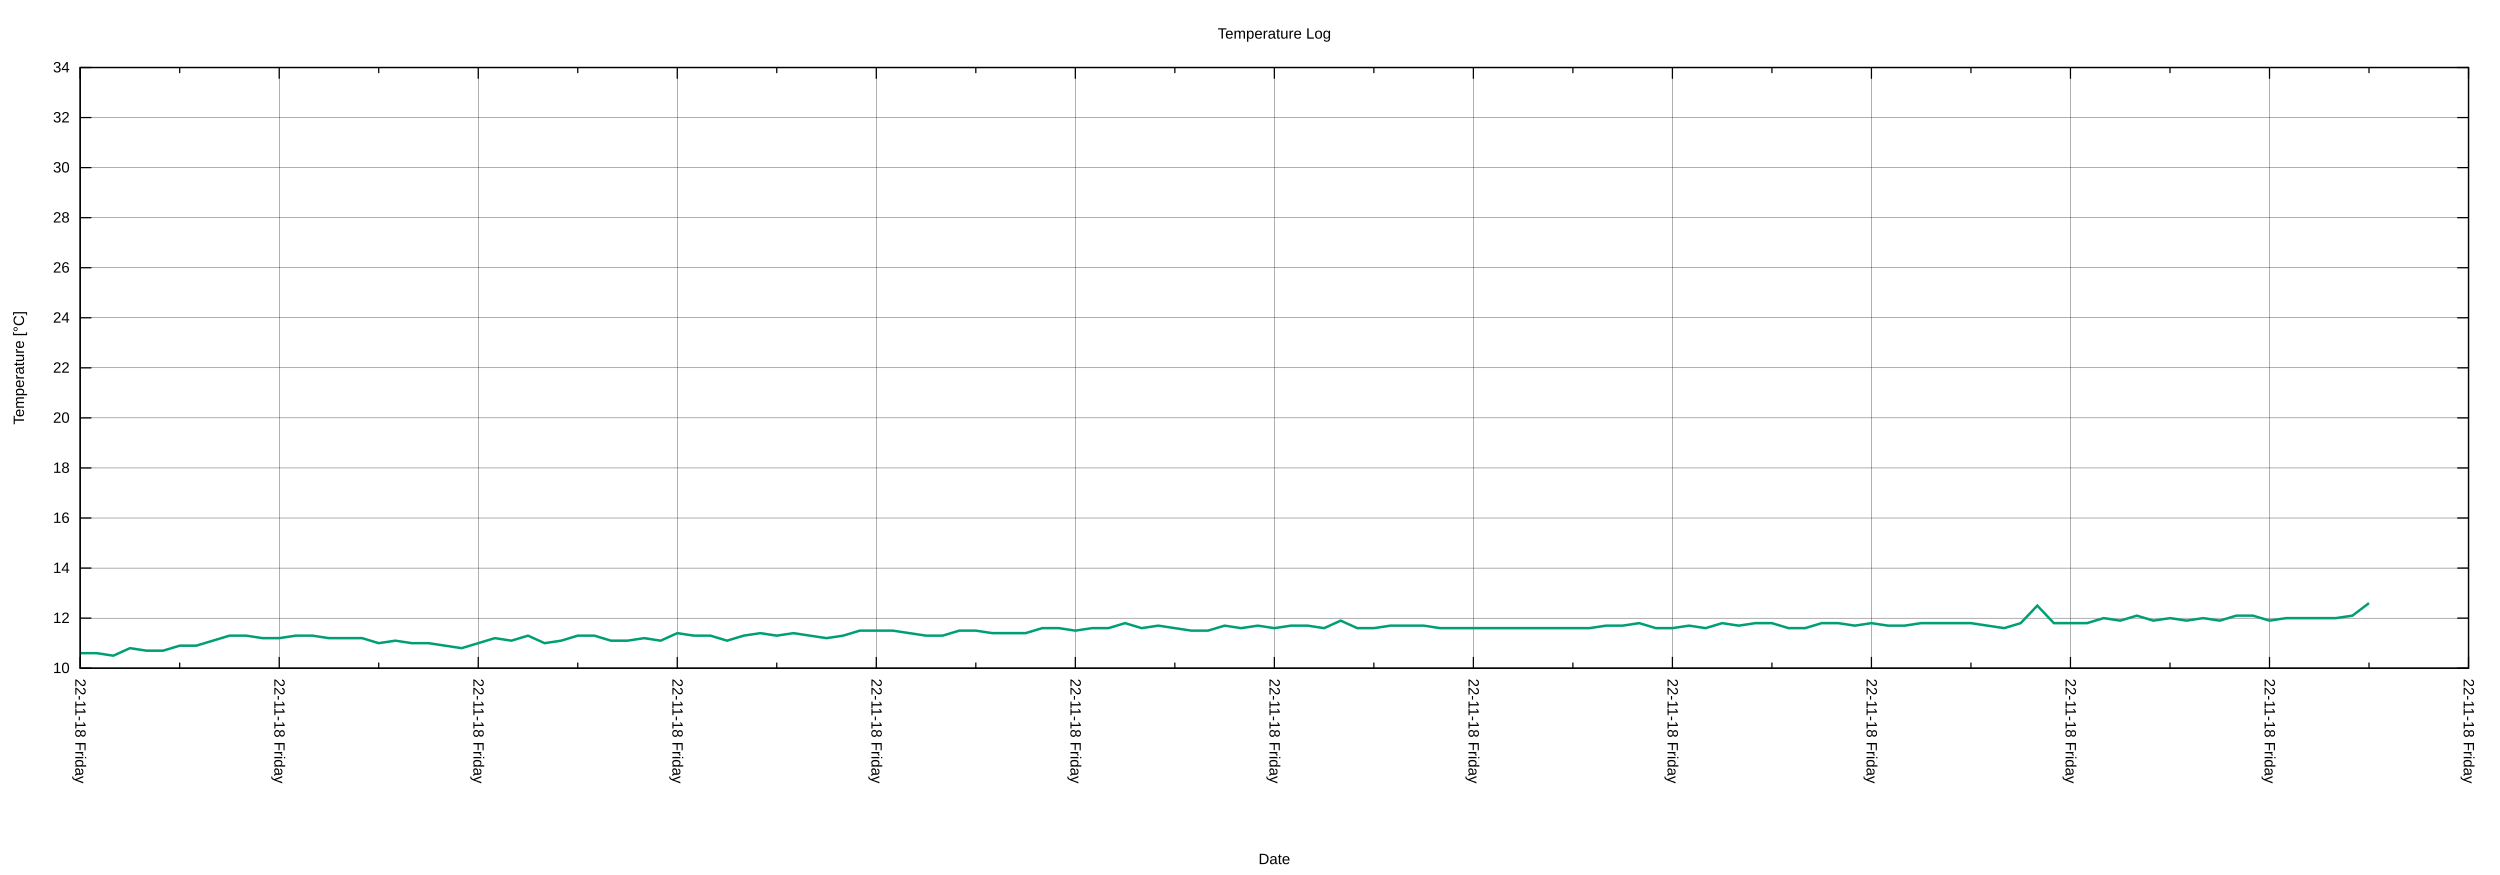
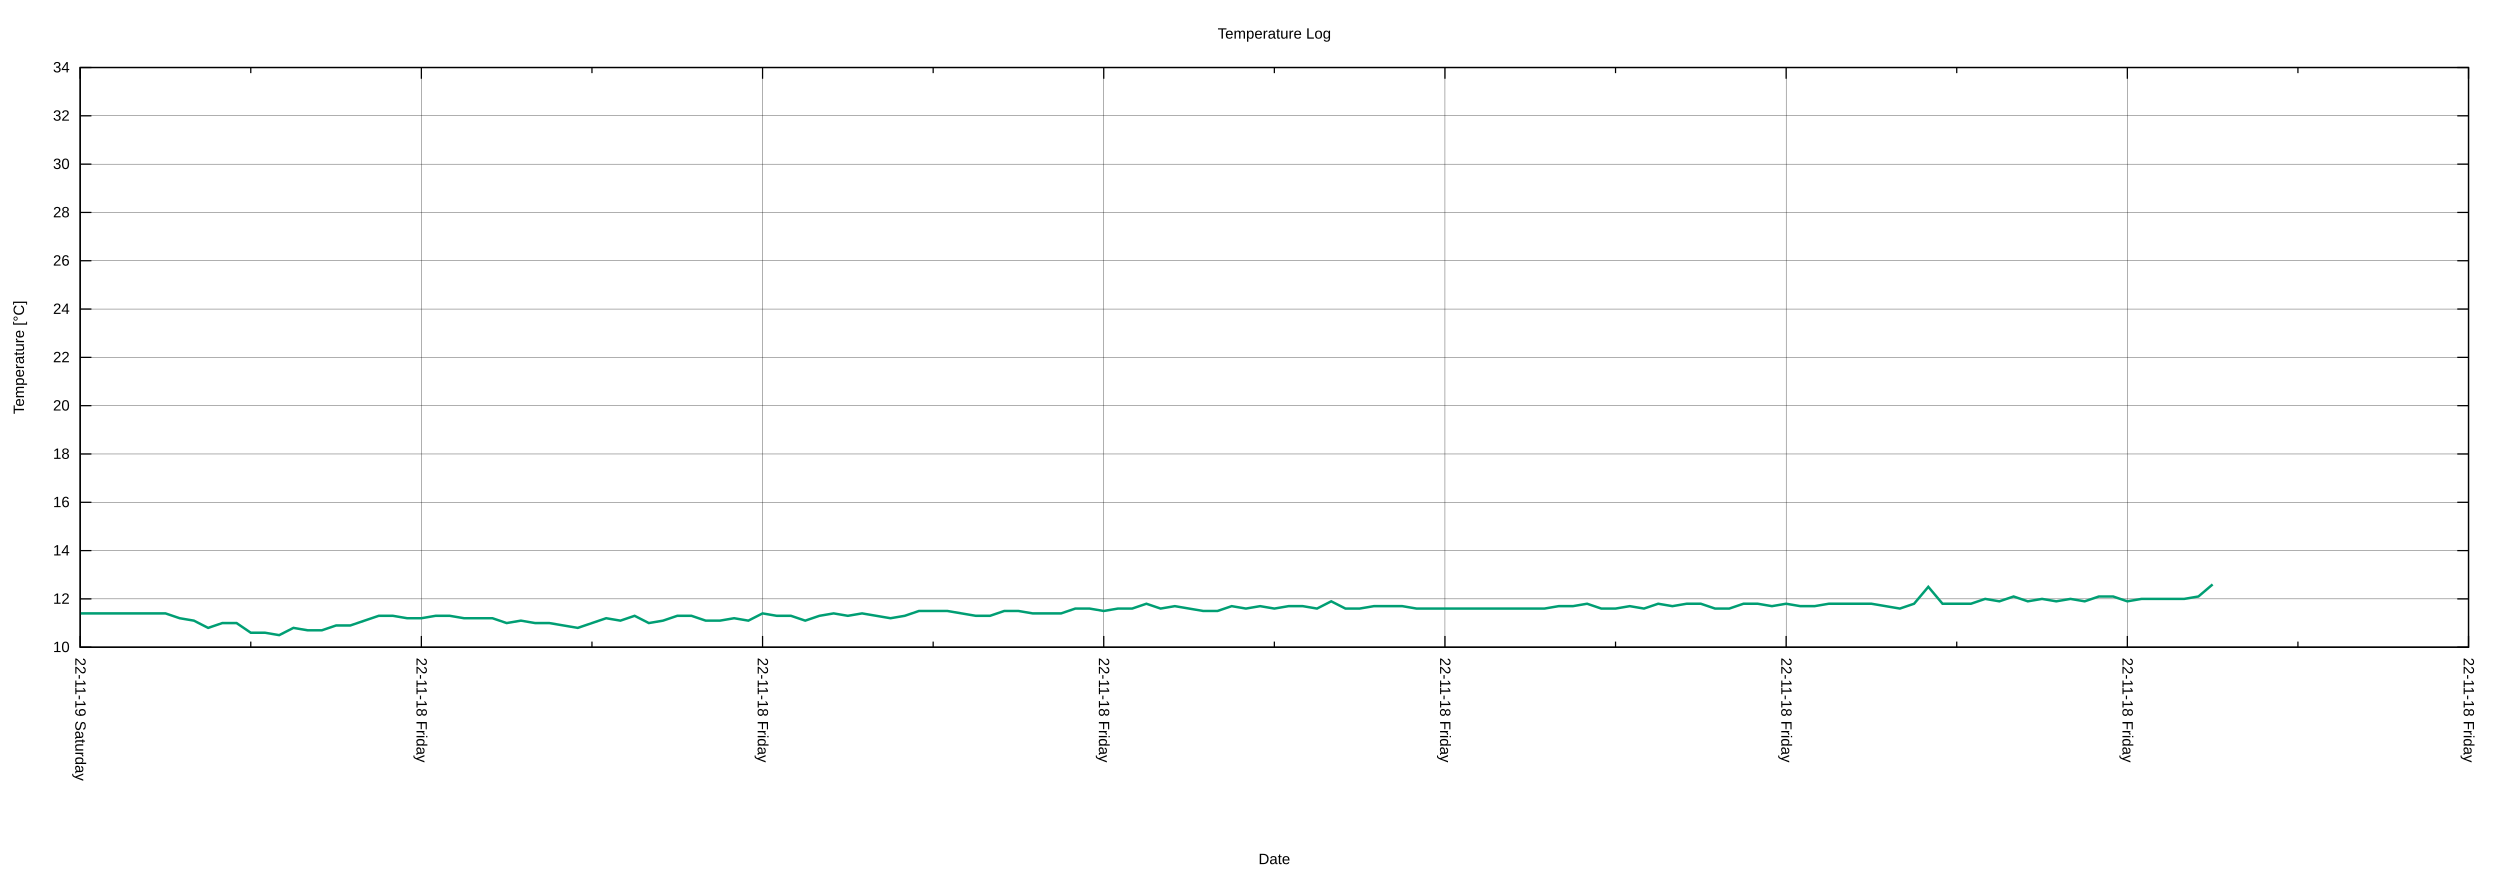
<svg xmlns="http://www.w3.org/2000/svg" xmlns:xlink="http://www.w3.org/1999/xlink" width="2000" height="700" viewBox="0 0 2000 700">
  <g id="gnuplot_canvas">
    <rect x="0" y="0" width="2000" height="700" fill="none" />
    <defs>
      <circle id="gpDot" r="0.5" stroke-width="0.5" stroke="currentColor" />
      <path id="gpPt0" stroke-width="0.222" stroke="currentColor" d="M-1,0 h2 M0,-1 v2" />
      <path id="gpPt1" stroke-width="0.222" stroke="currentColor" d="M-1,-1 L1,1 M1,-1 L-1,1" />
      <path id="gpPt2" stroke-width="0.222" stroke="currentColor" d="M-1,0 L1,0 M0,-1 L0,1 M-1,-1 L1,1 M-1,1 L1,-1" />
      <rect id="gpPt3" stroke-width="0.222" stroke="currentColor" x="-1" y="-1" width="2" height="2" />
      <rect id="gpPt4" stroke-width="0.222" stroke="currentColor" fill="currentColor" x="-1" y="-1" width="2" height="2" />
      <circle id="gpPt5" stroke-width="0.222" stroke="currentColor" cx="0" cy="0" r="1" />
      <use xlink:href="#gpPt5" id="gpPt6" fill="currentColor" stroke="none" />
      <path id="gpPt7" stroke-width="0.222" stroke="currentColor" d="M0,-1.33 L-1.33,0.67 L1.33,0.67 z" />
      <use xlink:href="#gpPt7" id="gpPt8" fill="currentColor" stroke="none" />
      <use xlink:href="#gpPt7" id="gpPt9" stroke="currentColor" transform="rotate(180)" />
      <use xlink:href="#gpPt9" id="gpPt10" fill="currentColor" stroke="none" />
      <use xlink:href="#gpPt3" id="gpPt11" stroke="currentColor" transform="rotate(45)" />
      <use xlink:href="#gpPt11" id="gpPt12" fill="currentColor" stroke="none" />
      <path id="gpPt13" stroke-width="0.222" stroke="currentColor" d="M0,1.330 L1.265,0.411 L0.782,-1.067 L-0.782,-1.076 L-1.265,0.411 z" />
      <use xlink:href="#gpPt13" id="gpPt14" fill="currentColor" stroke="none" />
      <filter id="textbox" filterUnits="objectBoundingBox" x="0" y="0" height="1" width="1">
        <feFlood flood-color="white" flood-opacity="1" result="bgnd" />
        <feComposite in="SourceGraphic" in2="bgnd" operator="atop" />
      </filter>
      <filter id="greybox" filterUnits="objectBoundingBox" x="0" y="0" height="1" width="1">
        <feFlood flood-color="lightgrey" flood-opacity="1" result="grey" />
        <feComposite in="SourceGraphic" in2="grey" operator="atop" />
      </filter>
    </defs>
    <g fill="none" color="white" stroke="currentColor" stroke-width="1.00" stroke-linecap="butt" stroke-linejoin="miter">
</g>
    <g fill="none" color="black" stroke="currentColor" stroke-width="1.00" stroke-linecap="butt" stroke-linejoin="miter">
</g>
    <g fill="none" color="black" stroke="black" stroke-width="0.25" stroke-linecap="butt" stroke-linejoin="miter">
</g>
    <g fill="none" color="black" stroke="currentColor" stroke-width="0.25" stroke-linecap="butt" stroke-linejoin="miter">
-       <path stroke="black" class="gridline" d="M64.14,534.55 L1974.82,534.55  " />
-     </g>
-     <g fill="none" color="black" stroke="black" stroke-width="1.00" stroke-linecap="butt" stroke-linejoin="miter">
- </g>
-     <g fill="none" color="black" stroke="currentColor" stroke-width="1.00" stroke-linecap="butt" stroke-linejoin="miter">
-       <path stroke="black" d="M64.14,534.55 L73.14,534.55 M1974.82,534.55 L1965.82,534.55  " />
-       <g transform="translate(55.75,538.45)" stroke="none" fill="black" font-family="Arial" font-size="12.00" text-anchor="end">
+       <path stroke="black" class="gridline" d="M64.14,517.77 L1974.82,517.77  " />
+     </g>
+     <g fill="none" color="black" stroke="black" stroke-width="1.00" stroke-linecap="butt" stroke-linejoin="miter">
+ </g>
+     <g fill="none" color="black" stroke="currentColor" stroke-width="1.00" stroke-linecap="butt" stroke-linejoin="miter">
+       <path stroke="black" d="M64.14,517.77 L73.14,517.77 M1974.82,517.77 L1965.82,517.77  " />
+       <g transform="translate(55.75,521.67)" stroke="none" fill="black" font-family="Arial" font-size="12.00" text-anchor="end">
        <text>
          <tspan font-family="Arial"> 10</tspan>
        </text>
      </g>
    </g>
    <g fill="none" color="black" stroke="currentColor" stroke-width="1.00" stroke-linecap="butt" stroke-linejoin="miter">
</g>
    <g fill="none" color="black" stroke="black" stroke-width="0.25" stroke-linecap="butt" stroke-linejoin="miter">
</g>
    <g fill="none" color="black" stroke="currentColor" stroke-width="0.25" stroke-linecap="butt" stroke-linejoin="miter">
-       <path stroke="black" class="gridline" d="M64.14,494.50 L1974.82,494.50  " />
-     </g>
-     <g fill="none" color="black" stroke="black" stroke-width="1.00" stroke-linecap="butt" stroke-linejoin="miter">
- </g>
-     <g fill="none" color="black" stroke="currentColor" stroke-width="1.00" stroke-linecap="butt" stroke-linejoin="miter">
-       <path stroke="black" d="M64.14,494.50 L73.14,494.50 M1974.82,494.50 L1965.82,494.50  " />
-       <g transform="translate(55.75,498.40)" stroke="none" fill="black" font-family="Arial" font-size="12.00" text-anchor="end">
+       <path stroke="black" class="gridline" d="M64.14,479.12 L1974.82,479.12  " />
+     </g>
+     <g fill="none" color="black" stroke="black" stroke-width="1.00" stroke-linecap="butt" stroke-linejoin="miter">
+ </g>
+     <g fill="none" color="black" stroke="currentColor" stroke-width="1.00" stroke-linecap="butt" stroke-linejoin="miter">
+       <path stroke="black" d="M64.14,479.12 L73.14,479.12 M1974.82,479.12 L1965.82,479.12  " />
+       <g transform="translate(55.75,483.02)" stroke="none" fill="black" font-family="Arial" font-size="12.00" text-anchor="end">
        <text>
          <tspan font-family="Arial"> 12</tspan>
        </text>
      </g>
    </g>
    <g fill="none" color="black" stroke="currentColor" stroke-width="1.00" stroke-linecap="butt" stroke-linejoin="miter">
</g>
    <g fill="none" color="black" stroke="black" stroke-width="0.25" stroke-linecap="butt" stroke-linejoin="miter">
</g>
    <g fill="none" color="black" stroke="currentColor" stroke-width="0.25" stroke-linecap="butt" stroke-linejoin="miter">
-       <path stroke="black" class="gridline" d="M64.14,454.46 L1974.82,454.46  " />
-     </g>
-     <g fill="none" color="black" stroke="black" stroke-width="1.00" stroke-linecap="butt" stroke-linejoin="miter">
- </g>
-     <g fill="none" color="black" stroke="currentColor" stroke-width="1.00" stroke-linecap="butt" stroke-linejoin="miter">
-       <path stroke="black" d="M64.14,454.46 L73.14,454.46 M1974.82,454.46 L1965.82,454.46  " />
-       <g transform="translate(55.75,458.36)" stroke="none" fill="black" font-family="Arial" font-size="12.00" text-anchor="end">
+       <path stroke="black" class="gridline" d="M64.14,440.48 L1974.82,440.48  " />
+     </g>
+     <g fill="none" color="black" stroke="black" stroke-width="1.00" stroke-linecap="butt" stroke-linejoin="miter">
+ </g>
+     <g fill="none" color="black" stroke="currentColor" stroke-width="1.00" stroke-linecap="butt" stroke-linejoin="miter">
+       <path stroke="black" d="M64.14,440.48 L73.14,440.48 M1974.82,440.48 L1965.82,440.48  " />
+       <g transform="translate(55.75,444.38)" stroke="none" fill="black" font-family="Arial" font-size="12.00" text-anchor="end">
        <text>
          <tspan font-family="Arial"> 14</tspan>
        </text>
      </g>
    </g>
    <g fill="none" color="black" stroke="currentColor" stroke-width="1.00" stroke-linecap="butt" stroke-linejoin="miter">
</g>
    <g fill="none" color="black" stroke="black" stroke-width="0.25" stroke-linecap="butt" stroke-linejoin="miter">
</g>
    <g fill="none" color="black" stroke="currentColor" stroke-width="0.25" stroke-linecap="butt" stroke-linejoin="miter">
-       <path stroke="black" class="gridline" d="M64.14,414.41 L1974.82,414.41  " />
-     </g>
-     <g fill="none" color="black" stroke="black" stroke-width="1.00" stroke-linecap="butt" stroke-linejoin="miter">
- </g>
-     <g fill="none" color="black" stroke="currentColor" stroke-width="1.00" stroke-linecap="butt" stroke-linejoin="miter">
-       <path stroke="black" d="M64.14,414.41 L73.14,414.41 M1974.82,414.41 L1965.82,414.41  " />
-       <g transform="translate(55.75,418.31)" stroke="none" fill="black" font-family="Arial" font-size="12.00" text-anchor="end">
+       <path stroke="black" class="gridline" d="M64.14,401.83 L1974.82,401.83  " />
+     </g>
+     <g fill="none" color="black" stroke="black" stroke-width="1.00" stroke-linecap="butt" stroke-linejoin="miter">
+ </g>
+     <g fill="none" color="black" stroke="currentColor" stroke-width="1.00" stroke-linecap="butt" stroke-linejoin="miter">
+       <path stroke="black" d="M64.14,401.83 L73.14,401.83 M1974.82,401.83 L1965.82,401.83  " />
+       <g transform="translate(55.75,405.73)" stroke="none" fill="black" font-family="Arial" font-size="12.00" text-anchor="end">
        <text>
          <tspan font-family="Arial"> 16</tspan>
        </text>
      </g>
    </g>
    <g fill="none" color="black" stroke="currentColor" stroke-width="1.00" stroke-linecap="butt" stroke-linejoin="miter">
</g>
    <g fill="none" color="black" stroke="black" stroke-width="0.25" stroke-linecap="butt" stroke-linejoin="miter">
</g>
    <g fill="none" color="black" stroke="currentColor" stroke-width="0.25" stroke-linecap="butt" stroke-linejoin="miter">
-       <path stroke="black" class="gridline" d="M64.14,374.37 L1974.82,374.37  " />
-     </g>
-     <g fill="none" color="black" stroke="black" stroke-width="1.00" stroke-linecap="butt" stroke-linejoin="miter">
- </g>
-     <g fill="none" color="black" stroke="currentColor" stroke-width="1.00" stroke-linecap="butt" stroke-linejoin="miter">
-       <path stroke="black" d="M64.14,374.37 L73.14,374.37 M1974.82,374.37 L1965.82,374.37  " />
-       <g transform="translate(55.75,378.27)" stroke="none" fill="black" font-family="Arial" font-size="12.00" text-anchor="end">
+       <path stroke="black" class="gridline" d="M64.14,363.18 L1974.82,363.18  " />
+     </g>
+     <g fill="none" color="black" stroke="black" stroke-width="1.00" stroke-linecap="butt" stroke-linejoin="miter">
+ </g>
+     <g fill="none" color="black" stroke="currentColor" stroke-width="1.00" stroke-linecap="butt" stroke-linejoin="miter">
+       <path stroke="black" d="M64.14,363.18 L73.14,363.18 M1974.82,363.18 L1965.82,363.18  " />
+       <g transform="translate(55.75,367.08)" stroke="none" fill="black" font-family="Arial" font-size="12.00" text-anchor="end">
        <text>
          <tspan font-family="Arial"> 18</tspan>
        </text>
      </g>
    </g>
    <g fill="none" color="black" stroke="currentColor" stroke-width="1.00" stroke-linecap="butt" stroke-linejoin="miter">
</g>
    <g fill="none" color="black" stroke="black" stroke-width="0.25" stroke-linecap="butt" stroke-linejoin="miter">
</g>
    <g fill="none" color="black" stroke="currentColor" stroke-width="0.25" stroke-linecap="butt" stroke-linejoin="miter">
-       <path stroke="black" class="gridline" d="M64.14,334.32 L1974.82,334.32  " />
-     </g>
-     <g fill="none" color="black" stroke="black" stroke-width="1.00" stroke-linecap="butt" stroke-linejoin="miter">
- </g>
-     <g fill="none" color="black" stroke="currentColor" stroke-width="1.00" stroke-linecap="butt" stroke-linejoin="miter">
-       <path stroke="black" d="M64.14,334.32 L73.14,334.32 M1974.82,334.32 L1965.82,334.32  " />
-       <g transform="translate(55.75,338.22)" stroke="none" fill="black" font-family="Arial" font-size="12.00" text-anchor="end">
+       <path stroke="black" class="gridline" d="M64.14,324.54 L1974.82,324.54  " />
+     </g>
+     <g fill="none" color="black" stroke="black" stroke-width="1.00" stroke-linecap="butt" stroke-linejoin="miter">
+ </g>
+     <g fill="none" color="black" stroke="currentColor" stroke-width="1.00" stroke-linecap="butt" stroke-linejoin="miter">
+       <path stroke="black" d="M64.14,324.54 L73.14,324.54 M1974.82,324.54 L1965.82,324.54  " />
+       <g transform="translate(55.75,328.44)" stroke="none" fill="black" font-family="Arial" font-size="12.00" text-anchor="end">
        <text>
          <tspan font-family="Arial"> 20</tspan>
        </text>
      </g>
    </g>
    <g fill="none" color="black" stroke="currentColor" stroke-width="1.00" stroke-linecap="butt" stroke-linejoin="miter">
</g>
    <g fill="none" color="black" stroke="black" stroke-width="0.25" stroke-linecap="butt" stroke-linejoin="miter">
</g>
    <g fill="none" color="black" stroke="currentColor" stroke-width="0.25" stroke-linecap="butt" stroke-linejoin="miter">
-       <path stroke="black" class="gridline" d="M64.14,294.28 L1974.82,294.28  " />
-     </g>
-     <g fill="none" color="black" stroke="black" stroke-width="1.00" stroke-linecap="butt" stroke-linejoin="miter">
- </g>
-     <g fill="none" color="black" stroke="currentColor" stroke-width="1.00" stroke-linecap="butt" stroke-linejoin="miter">
-       <path stroke="black" d="M64.14,294.28 L73.14,294.28 M1974.82,294.28 L1965.82,294.28  " />
-       <g transform="translate(55.75,298.18)" stroke="none" fill="black" font-family="Arial" font-size="12.00" text-anchor="end">
+       <path stroke="black" class="gridline" d="M64.14,285.89 L1974.82,285.89  " />
+     </g>
+     <g fill="none" color="black" stroke="black" stroke-width="1.00" stroke-linecap="butt" stroke-linejoin="miter">
+ </g>
+     <g fill="none" color="black" stroke="currentColor" stroke-width="1.00" stroke-linecap="butt" stroke-linejoin="miter">
+       <path stroke="black" d="M64.14,285.89 L73.14,285.89 M1974.82,285.89 L1965.82,285.89  " />
+       <g transform="translate(55.75,289.79)" stroke="none" fill="black" font-family="Arial" font-size="12.00" text-anchor="end">
        <text>
          <tspan font-family="Arial"> 22</tspan>
        </text>
      </g>
    </g>
    <g fill="none" color="black" stroke="currentColor" stroke-width="1.00" stroke-linecap="butt" stroke-linejoin="miter">
</g>
    <g fill="none" color="black" stroke="black" stroke-width="0.25" stroke-linecap="butt" stroke-linejoin="miter">
</g>
    <g fill="none" color="black" stroke="currentColor" stroke-width="0.25" stroke-linecap="butt" stroke-linejoin="miter">
-       <path stroke="black" class="gridline" d="M64.14,254.23 L1974.82,254.23  " />
-     </g>
-     <g fill="none" color="black" stroke="black" stroke-width="1.00" stroke-linecap="butt" stroke-linejoin="miter">
- </g>
-     <g fill="none" color="black" stroke="currentColor" stroke-width="1.00" stroke-linecap="butt" stroke-linejoin="miter">
-       <path stroke="black" d="M64.14,254.23 L73.14,254.23 M1974.82,254.23 L1965.82,254.23  " />
-       <g transform="translate(55.75,258.13)" stroke="none" fill="black" font-family="Arial" font-size="12.00" text-anchor="end">
+       <path stroke="black" class="gridline" d="M64.14,247.24 L1974.82,247.24  " />
+     </g>
+     <g fill="none" color="black" stroke="black" stroke-width="1.00" stroke-linecap="butt" stroke-linejoin="miter">
+ </g>
+     <g fill="none" color="black" stroke="currentColor" stroke-width="1.00" stroke-linecap="butt" stroke-linejoin="miter">
+       <path stroke="black" d="M64.14,247.24 L73.14,247.24 M1974.82,247.24 L1965.82,247.24  " />
+       <g transform="translate(55.75,251.14)" stroke="none" fill="black" font-family="Arial" font-size="12.00" text-anchor="end">
        <text>
          <tspan font-family="Arial"> 24</tspan>
        </text>
      </g>
    </g>
    <g fill="none" color="black" stroke="currentColor" stroke-width="1.00" stroke-linecap="butt" stroke-linejoin="miter">
</g>
    <g fill="none" color="black" stroke="black" stroke-width="0.25" stroke-linecap="butt" stroke-linejoin="miter">
</g>
    <g fill="none" color="black" stroke="currentColor" stroke-width="0.25" stroke-linecap="butt" stroke-linejoin="miter">
-       <path stroke="black" class="gridline" d="M64.14,214.19 L1974.82,214.19  " />
-     </g>
-     <g fill="none" color="black" stroke="black" stroke-width="1.00" stroke-linecap="butt" stroke-linejoin="miter">
- </g>
-     <g fill="none" color="black" stroke="currentColor" stroke-width="1.00" stroke-linecap="butt" stroke-linejoin="miter">
-       <path stroke="black" d="M64.14,214.19 L73.14,214.19 M1974.82,214.19 L1965.82,214.19  " />
-       <g transform="translate(55.75,218.09)" stroke="none" fill="black" font-family="Arial" font-size="12.00" text-anchor="end">
+       <path stroke="black" class="gridline" d="M64.14,208.60 L1974.82,208.60  " />
+     </g>
+     <g fill="none" color="black" stroke="black" stroke-width="1.00" stroke-linecap="butt" stroke-linejoin="miter">
+ </g>
+     <g fill="none" color="black" stroke="currentColor" stroke-width="1.00" stroke-linecap="butt" stroke-linejoin="miter">
+       <path stroke="black" d="M64.14,208.60 L73.14,208.60 M1974.82,208.60 L1965.82,208.60  " />
+       <g transform="translate(55.75,212.50)" stroke="none" fill="black" font-family="Arial" font-size="12.00" text-anchor="end">
        <text>
          <tspan font-family="Arial"> 26</tspan>
        </text>
      </g>
    </g>
    <g fill="none" color="black" stroke="currentColor" stroke-width="1.00" stroke-linecap="butt" stroke-linejoin="miter">
</g>
    <g fill="none" color="black" stroke="black" stroke-width="0.25" stroke-linecap="butt" stroke-linejoin="miter">
</g>
    <g fill="none" color="black" stroke="currentColor" stroke-width="0.25" stroke-linecap="butt" stroke-linejoin="miter">
-       <path stroke="black" class="gridline" d="M64.14,174.14 L1974.82,174.14  " />
-     </g>
-     <g fill="none" color="black" stroke="black" stroke-width="1.00" stroke-linecap="butt" stroke-linejoin="miter">
- </g>
-     <g fill="none" color="black" stroke="currentColor" stroke-width="1.00" stroke-linecap="butt" stroke-linejoin="miter">
-       <path stroke="black" d="M64.14,174.14 L73.14,174.14 M1974.82,174.14 L1965.82,174.14  " />
-       <g transform="translate(55.75,178.04)" stroke="none" fill="black" font-family="Arial" font-size="12.00" text-anchor="end">
+       <path stroke="black" class="gridline" d="M64.14,169.95 L1974.82,169.95  " />
+     </g>
+     <g fill="none" color="black" stroke="black" stroke-width="1.00" stroke-linecap="butt" stroke-linejoin="miter">
+ </g>
+     <g fill="none" color="black" stroke="currentColor" stroke-width="1.00" stroke-linecap="butt" stroke-linejoin="miter">
+       <path stroke="black" d="M64.14,169.95 L73.14,169.95 M1974.82,169.95 L1965.82,169.95  " />
+       <g transform="translate(55.75,173.85)" stroke="none" fill="black" font-family="Arial" font-size="12.00" text-anchor="end">
        <text>
          <tspan font-family="Arial"> 28</tspan>
        </text>
      </g>
    </g>
    <g fill="none" color="black" stroke="currentColor" stroke-width="1.00" stroke-linecap="butt" stroke-linejoin="miter">
</g>
    <g fill="none" color="black" stroke="black" stroke-width="0.25" stroke-linecap="butt" stroke-linejoin="miter">
</g>
    <g fill="none" color="black" stroke="currentColor" stroke-width="0.25" stroke-linecap="butt" stroke-linejoin="miter">
-       <path stroke="black" class="gridline" d="M64.14,134.10 L1974.82,134.10  " />
-     </g>
-     <g fill="none" color="black" stroke="black" stroke-width="1.00" stroke-linecap="butt" stroke-linejoin="miter">
- </g>
-     <g fill="none" color="black" stroke="currentColor" stroke-width="1.00" stroke-linecap="butt" stroke-linejoin="miter">
-       <path stroke="black" d="M64.14,134.10 L73.14,134.10 M1974.82,134.10 L1965.82,134.10  " />
-       <g transform="translate(55.75,138.00)" stroke="none" fill="black" font-family="Arial" font-size="12.00" text-anchor="end">
+       <path stroke="black" class="gridline" d="M64.14,131.30 L1974.82,131.30  " />
+     </g>
+     <g fill="none" color="black" stroke="black" stroke-width="1.00" stroke-linecap="butt" stroke-linejoin="miter">
+ </g>
+     <g fill="none" color="black" stroke="currentColor" stroke-width="1.00" stroke-linecap="butt" stroke-linejoin="miter">
+       <path stroke="black" d="M64.14,131.30 L73.14,131.30 M1974.82,131.30 L1965.82,131.30  " />
+       <g transform="translate(55.75,135.20)" stroke="none" fill="black" font-family="Arial" font-size="12.00" text-anchor="end">
        <text>
          <tspan font-family="Arial"> 30</tspan>
        </text>
      </g>
    </g>
    <g fill="none" color="black" stroke="currentColor" stroke-width="1.00" stroke-linecap="butt" stroke-linejoin="miter">
</g>
    <g fill="none" color="black" stroke="black" stroke-width="0.25" stroke-linecap="butt" stroke-linejoin="miter">
</g>
    <g fill="none" color="black" stroke="currentColor" stroke-width="0.25" stroke-linecap="butt" stroke-linejoin="miter">
-       <path stroke="black" class="gridline" d="M64.14,94.05 L1974.82,94.05  " />
-     </g>
-     <g fill="none" color="black" stroke="black" stroke-width="1.00" stroke-linecap="butt" stroke-linejoin="miter">
- </g>
-     <g fill="none" color="black" stroke="currentColor" stroke-width="1.00" stroke-linecap="butt" stroke-linejoin="miter">
-       <path stroke="black" d="M64.14,94.05 L73.14,94.05 M1974.82,94.05 L1965.82,94.05  " />
-       <g transform="translate(55.75,97.95)" stroke="none" fill="black" font-family="Arial" font-size="12.00" text-anchor="end">
+       <path stroke="black" class="gridline" d="M64.14,92.66 L1974.82,92.66  " />
+     </g>
+     <g fill="none" color="black" stroke="black" stroke-width="1.00" stroke-linecap="butt" stroke-linejoin="miter">
+ </g>
+     <g fill="none" color="black" stroke="currentColor" stroke-width="1.00" stroke-linecap="butt" stroke-linejoin="miter">
+       <path stroke="black" d="M64.14,92.66 L73.14,92.66 M1974.82,92.66 L1965.82,92.66  " />
+       <g transform="translate(55.75,96.56)" stroke="none" fill="black" font-family="Arial" font-size="12.00" text-anchor="end">
        <text>
          <tspan font-family="Arial"> 32</tspan>
        </text>
      </g>
    </g>
    <g fill="none" color="black" stroke="currentColor" stroke-width="1.00" stroke-linecap="butt" stroke-linejoin="miter">
</g>
    <g fill="none" color="black" stroke="black" stroke-width="0.25" stroke-linecap="butt" stroke-linejoin="miter">
</g>
    <g fill="none" color="black" stroke="currentColor" stroke-width="0.25" stroke-linecap="butt" stroke-linejoin="miter">
      <path stroke="black" class="gridline" d="M64.14,54.01 L1974.82,54.01  " />
    </g>
    <g fill="none" color="black" stroke="black" stroke-width="1.00" stroke-linecap="butt" stroke-linejoin="miter">
</g>
    <g fill="none" color="black" stroke="currentColor" stroke-width="1.00" stroke-linecap="butt" stroke-linejoin="miter">
      <path stroke="black" d="M64.14,54.01 L73.14,54.01 M1974.82,54.01 L1965.82,54.01  " />
      <g transform="translate(55.75,57.91)" stroke="none" fill="black" font-family="Arial" font-size="12.00" text-anchor="end">
        <text>
          <tspan font-family="Arial"> 34</tspan>
        </text>
      </g>
    </g>
    <g fill="none" color="black" stroke="currentColor" stroke-width="1.00" stroke-linecap="butt" stroke-linejoin="miter">
</g>
    <g fill="none" color="black" stroke="black" stroke-width="0.25" stroke-linecap="butt" stroke-linejoin="miter">
</g>
    <g fill="none" color="black" stroke="currentColor" stroke-width="0.25" stroke-linecap="butt" stroke-linejoin="miter">
-       <path stroke="black" class="gridline" d="M1974.82,534.55 L1974.82,54.01  " />
-     </g>
-     <g fill="none" color="black" stroke="black" stroke-width="1.00" stroke-linecap="butt" stroke-linejoin="miter">
- </g>
-     <g fill="none" color="black" stroke="currentColor" stroke-width="1.00" stroke-linecap="butt" stroke-linejoin="miter">
-       <path stroke="black" d="M1974.82,534.55 L1974.82,525.55 M1974.82,54.01 L1974.82,63.01  " />
-       <g transform="translate(1970.92,542.94) rotate(90)" stroke="none" fill="black" font-family="Arial" font-size="12.00" text-anchor="start">
-         <text>
-           <tspan font-family="Arial">22-11-18 Friday</tspan>
-         </text>
-       </g>
-     </g>
-     <g fill="none" color="black" stroke="currentColor" stroke-width="1.00" stroke-linecap="butt" stroke-linejoin="miter">
-       <path stroke="black" d="M1895.21,534.55 L1895.21,530.05 M1895.21,54.01 L1895.21,58.51  " />
-     </g>
-     <g fill="none" color="black" stroke="black" stroke-width="0.25" stroke-linecap="butt" stroke-linejoin="miter">
- </g>
-     <g fill="none" color="black" stroke="currentColor" stroke-width="0.25" stroke-linecap="butt" stroke-linejoin="miter">
-       <path stroke="black" class="gridline" d="M1815.60,534.55 L1815.60,54.01  " />
-     </g>
-     <g fill="none" color="black" stroke="black" stroke-width="1.00" stroke-linecap="butt" stroke-linejoin="miter">
- </g>
-     <g fill="none" color="black" stroke="currentColor" stroke-width="1.00" stroke-linecap="butt" stroke-linejoin="miter">
-       <path stroke="black" d="M1815.60,534.55 L1815.60,525.55 M1815.60,54.01 L1815.60,63.01  " />
-       <g transform="translate(1811.70,542.94) rotate(90)" stroke="none" fill="black" font-family="Arial" font-size="12.00" text-anchor="start">
-         <text>
-           <tspan font-family="Arial">22-11-18 Friday</tspan>
-         </text>
-       </g>
-     </g>
-     <g fill="none" color="black" stroke="currentColor" stroke-width="1.00" stroke-linecap="butt" stroke-linejoin="miter">
-       <path stroke="black" d="M1735.99,534.55 L1735.99,530.05 M1735.99,54.01 L1735.99,58.51  " />
-     </g>
-     <g fill="none" color="black" stroke="black" stroke-width="0.25" stroke-linecap="butt" stroke-linejoin="miter">
- </g>
-     <g fill="none" color="black" stroke="currentColor" stroke-width="0.25" stroke-linecap="butt" stroke-linejoin="miter">
-       <path stroke="black" class="gridline" d="M1656.37,534.55 L1656.37,54.01  " />
-     </g>
-     <g fill="none" color="black" stroke="black" stroke-width="1.00" stroke-linecap="butt" stroke-linejoin="miter">
- </g>
-     <g fill="none" color="black" stroke="currentColor" stroke-width="1.00" stroke-linecap="butt" stroke-linejoin="miter">
-       <path stroke="black" d="M1656.37,534.55 L1656.37,525.55 M1656.37,54.01 L1656.37,63.01  " />
-       <g transform="translate(1652.47,542.94) rotate(90)" stroke="none" fill="black" font-family="Arial" font-size="12.00" text-anchor="start">
-         <text>
-           <tspan font-family="Arial">22-11-18 Friday</tspan>
-         </text>
-       </g>
-     </g>
-     <g fill="none" color="black" stroke="currentColor" stroke-width="1.00" stroke-linecap="butt" stroke-linejoin="miter">
-       <path stroke="black" d="M1576.76,534.55 L1576.76,530.05 M1576.76,54.01 L1576.76,58.51  " />
-     </g>
-     <g fill="none" color="black" stroke="black" stroke-width="0.25" stroke-linecap="butt" stroke-linejoin="miter">
- </g>
-     <g fill="none" color="black" stroke="currentColor" stroke-width="0.25" stroke-linecap="butt" stroke-linejoin="miter">
-       <path stroke="black" class="gridline" d="M1497.15,534.55 L1497.15,54.01  " />
-     </g>
-     <g fill="none" color="black" stroke="black" stroke-width="1.00" stroke-linecap="butt" stroke-linejoin="miter">
- </g>
-     <g fill="none" color="black" stroke="currentColor" stroke-width="1.00" stroke-linecap="butt" stroke-linejoin="miter">
-       <path stroke="black" d="M1497.15,534.55 L1497.15,525.55 M1497.15,54.01 L1497.15,63.01  " />
-       <g transform="translate(1493.25,542.94) rotate(90)" stroke="none" fill="black" font-family="Arial" font-size="12.00" text-anchor="start">
-         <text>
-           <tspan font-family="Arial">22-11-18 Friday</tspan>
-         </text>
-       </g>
-     </g>
-     <g fill="none" color="black" stroke="currentColor" stroke-width="1.00" stroke-linecap="butt" stroke-linejoin="miter">
-       <path stroke="black" d="M1417.54,534.55 L1417.54,530.05 M1417.54,54.01 L1417.54,58.51  " />
-     </g>
-     <g fill="none" color="black" stroke="black" stroke-width="0.25" stroke-linecap="butt" stroke-linejoin="miter">
- </g>
-     <g fill="none" color="black" stroke="currentColor" stroke-width="0.25" stroke-linecap="butt" stroke-linejoin="miter">
-       <path stroke="black" class="gridline" d="M1337.93,534.55 L1337.93,54.01  " />
-     </g>
-     <g fill="none" color="black" stroke="black" stroke-width="1.00" stroke-linecap="butt" stroke-linejoin="miter">
- </g>
-     <g fill="none" color="black" stroke="currentColor" stroke-width="1.00" stroke-linecap="butt" stroke-linejoin="miter">
-       <path stroke="black" d="M1337.93,534.55 L1337.93,525.55 M1337.93,54.01 L1337.93,63.01  " />
-       <g transform="translate(1334.03,542.94) rotate(90)" stroke="none" fill="black" font-family="Arial" font-size="12.00" text-anchor="start">
-         <text>
-           <tspan font-family="Arial">22-11-18 Friday</tspan>
-         </text>
-       </g>
-     </g>
-     <g fill="none" color="black" stroke="currentColor" stroke-width="1.00" stroke-linecap="butt" stroke-linejoin="miter">
-       <path stroke="black" d="M1258.32,534.55 L1258.32,530.05 M1258.32,54.01 L1258.32,58.51  " />
-     </g>
-     <g fill="none" color="black" stroke="black" stroke-width="0.25" stroke-linecap="butt" stroke-linejoin="miter">
- </g>
-     <g fill="none" color="black" stroke="currentColor" stroke-width="0.25" stroke-linecap="butt" stroke-linejoin="miter">
-       <path stroke="black" class="gridline" d="M1178.70,534.55 L1178.70,54.01  " />
-     </g>
-     <g fill="none" color="black" stroke="black" stroke-width="1.00" stroke-linecap="butt" stroke-linejoin="miter">
- </g>
-     <g fill="none" color="black" stroke="currentColor" stroke-width="1.00" stroke-linecap="butt" stroke-linejoin="miter">
-       <path stroke="black" d="M1178.70,534.55 L1178.70,525.55 M1178.70,54.01 L1178.70,63.01  " />
-       <g transform="translate(1174.80,542.94) rotate(90)" stroke="none" fill="black" font-family="Arial" font-size="12.00" text-anchor="start">
-         <text>
-           <tspan font-family="Arial">22-11-18 Friday</tspan>
-         </text>
-       </g>
-     </g>
-     <g fill="none" color="black" stroke="currentColor" stroke-width="1.00" stroke-linecap="butt" stroke-linejoin="miter">
-       <path stroke="black" d="M1099.09,534.55 L1099.09,530.05 M1099.09,54.01 L1099.09,58.51  " />
-     </g>
-     <g fill="none" color="black" stroke="black" stroke-width="0.25" stroke-linecap="butt" stroke-linejoin="miter">
- </g>
-     <g fill="none" color="black" stroke="currentColor" stroke-width="0.25" stroke-linecap="butt" stroke-linejoin="miter">
-       <path stroke="black" class="gridline" d="M1019.48,534.55 L1019.48,54.01  " />
-     </g>
-     <g fill="none" color="black" stroke="black" stroke-width="1.00" stroke-linecap="butt" stroke-linejoin="miter">
- </g>
-     <g fill="none" color="black" stroke="currentColor" stroke-width="1.00" stroke-linecap="butt" stroke-linejoin="miter">
-       <path stroke="black" d="M1019.48,534.55 L1019.48,525.55 M1019.48,54.01 L1019.48,63.01  " />
-       <g transform="translate(1015.58,542.94) rotate(90)" stroke="none" fill="black" font-family="Arial" font-size="12.00" text-anchor="start">
-         <text>
-           <tspan font-family="Arial">22-11-18 Friday</tspan>
-         </text>
-       </g>
-     </g>
-     <g fill="none" color="black" stroke="currentColor" stroke-width="1.00" stroke-linecap="butt" stroke-linejoin="miter">
-       <path stroke="black" d="M939.87,534.55 L939.87,530.05 M939.87,54.01 L939.87,58.51  " />
-     </g>
-     <g fill="none" color="black" stroke="black" stroke-width="0.25" stroke-linecap="butt" stroke-linejoin="miter">
- </g>
-     <g fill="none" color="black" stroke="currentColor" stroke-width="0.25" stroke-linecap="butt" stroke-linejoin="miter">
-       <path stroke="black" class="gridline" d="M860.26,534.55 L860.26,54.01  " />
-     </g>
-     <g fill="none" color="black" stroke="black" stroke-width="1.00" stroke-linecap="butt" stroke-linejoin="miter">
- </g>
-     <g fill="none" color="black" stroke="currentColor" stroke-width="1.00" stroke-linecap="butt" stroke-linejoin="miter">
-       <path stroke="black" d="M860.26,534.55 L860.26,525.55 M860.26,54.01 L860.26,63.01  " />
-       <g transform="translate(856.36,542.94) rotate(90)" stroke="none" fill="black" font-family="Arial" font-size="12.00" text-anchor="start">
-         <text>
-           <tspan font-family="Arial">22-11-18 Friday</tspan>
-         </text>
-       </g>
-     </g>
-     <g fill="none" color="black" stroke="currentColor" stroke-width="1.00" stroke-linecap="butt" stroke-linejoin="miter">
-       <path stroke="black" d="M780.65,534.55 L780.65,530.05 M780.65,54.01 L780.65,58.51  " />
-     </g>
-     <g fill="none" color="black" stroke="black" stroke-width="0.25" stroke-linecap="butt" stroke-linejoin="miter">
- </g>
-     <g fill="none" color="black" stroke="currentColor" stroke-width="0.25" stroke-linecap="butt" stroke-linejoin="miter">
-       <path stroke="black" class="gridline" d="M701.03,534.55 L701.03,54.01  " />
-     </g>
-     <g fill="none" color="black" stroke="black" stroke-width="1.00" stroke-linecap="butt" stroke-linejoin="miter">
- </g>
-     <g fill="none" color="black" stroke="currentColor" stroke-width="1.00" stroke-linecap="butt" stroke-linejoin="miter">
-       <path stroke="black" d="M701.03,534.55 L701.03,525.55 M701.03,54.01 L701.03,63.01  " />
-       <g transform="translate(697.13,542.94) rotate(90)" stroke="none" fill="black" font-family="Arial" font-size="12.00" text-anchor="start">
-         <text>
-           <tspan font-family="Arial">22-11-18 Friday</tspan>
-         </text>
-       </g>
-     </g>
-     <g fill="none" color="black" stroke="currentColor" stroke-width="1.00" stroke-linecap="butt" stroke-linejoin="miter">
-       <path stroke="black" d="M621.42,534.55 L621.42,530.05 M621.42,54.01 L621.42,58.51  " />
-     </g>
-     <g fill="none" color="black" stroke="black" stroke-width="0.25" stroke-linecap="butt" stroke-linejoin="miter">
- </g>
-     <g fill="none" color="black" stroke="currentColor" stroke-width="0.25" stroke-linecap="butt" stroke-linejoin="miter">
-       <path stroke="black" class="gridline" d="M541.81,534.55 L541.81,54.01  " />
-     </g>
-     <g fill="none" color="black" stroke="black" stroke-width="1.00" stroke-linecap="butt" stroke-linejoin="miter">
- </g>
-     <g fill="none" color="black" stroke="currentColor" stroke-width="1.00" stroke-linecap="butt" stroke-linejoin="miter">
-       <path stroke="black" d="M541.81,534.55 L541.81,525.55 M541.81,54.01 L541.81,63.01  " />
-       <g transform="translate(537.91,542.94) rotate(90)" stroke="none" fill="black" font-family="Arial" font-size="12.00" text-anchor="start">
-         <text>
-           <tspan font-family="Arial">22-11-18 Friday</tspan>
-         </text>
-       </g>
-     </g>
-     <g fill="none" color="black" stroke="currentColor" stroke-width="1.00" stroke-linecap="butt" stroke-linejoin="miter">
-       <path stroke="black" d="M462.20,534.55 L462.20,530.05 M462.20,54.01 L462.20,58.51  " />
-     </g>
-     <g fill="none" color="black" stroke="black" stroke-width="0.25" stroke-linecap="butt" stroke-linejoin="miter">
- </g>
-     <g fill="none" color="black" stroke="currentColor" stroke-width="0.25" stroke-linecap="butt" stroke-linejoin="miter">
-       <path stroke="black" class="gridline" d="M382.59,534.55 L382.59,54.01  " />
-     </g>
-     <g fill="none" color="black" stroke="black" stroke-width="1.00" stroke-linecap="butt" stroke-linejoin="miter">
- </g>
-     <g fill="none" color="black" stroke="currentColor" stroke-width="1.00" stroke-linecap="butt" stroke-linejoin="miter">
-       <path stroke="black" d="M382.59,534.55 L382.59,525.55 M382.59,54.01 L382.59,63.01  " />
-       <g transform="translate(378.69,542.94) rotate(90)" stroke="none" fill="black" font-family="Arial" font-size="12.00" text-anchor="start">
-         <text>
-           <tspan font-family="Arial">22-11-18 Friday</tspan>
-         </text>
-       </g>
-     </g>
-     <g fill="none" color="black" stroke="currentColor" stroke-width="1.00" stroke-linecap="butt" stroke-linejoin="miter">
-       <path stroke="black" d="M302.98,534.55 L302.98,530.05 M302.98,54.01 L302.98,58.51  " />
-     </g>
-     <g fill="none" color="black" stroke="black" stroke-width="0.25" stroke-linecap="butt" stroke-linejoin="miter">
- </g>
-     <g fill="none" color="black" stroke="currentColor" stroke-width="0.25" stroke-linecap="butt" stroke-linejoin="miter">
-       <path stroke="black" class="gridline" d="M223.36,534.55 L223.36,54.01  " />
-     </g>
-     <g fill="none" color="black" stroke="black" stroke-width="1.00" stroke-linecap="butt" stroke-linejoin="miter">
- </g>
-     <g fill="none" color="black" stroke="currentColor" stroke-width="1.00" stroke-linecap="butt" stroke-linejoin="miter">
-       <path stroke="black" d="M223.36,534.55 L223.36,525.55 M223.36,54.01 L223.36,63.01  " />
-       <g transform="translate(219.46,542.94) rotate(90)" stroke="none" fill="black" font-family="Arial" font-size="12.00" text-anchor="start">
-         <text>
-           <tspan font-family="Arial">22-11-18 Friday</tspan>
-         </text>
-       </g>
-     </g>
-     <g fill="none" color="black" stroke="currentColor" stroke-width="1.00" stroke-linecap="butt" stroke-linejoin="miter">
-       <path stroke="black" d="M143.75,534.55 L143.75,530.05 M143.75,54.01 L143.75,58.51  " />
-     </g>
-     <g fill="none" color="black" stroke="black" stroke-width="0.25" stroke-linecap="butt" stroke-linejoin="miter">
- </g>
-     <g fill="none" color="black" stroke="currentColor" stroke-width="0.25" stroke-linecap="butt" stroke-linejoin="miter">
-       <path stroke="black" class="gridline" d="M64.14,534.55 L64.14,54.01  " />
-     </g>
-     <g fill="none" color="black" stroke="black" stroke-width="1.00" stroke-linecap="butt" stroke-linejoin="miter">
- </g>
-     <g fill="none" color="black" stroke="currentColor" stroke-width="1.00" stroke-linecap="butt" stroke-linejoin="miter">
-       <path stroke="black" d="M64.14,534.55 L64.14,525.55 M64.14,54.01 L64.14,63.01  " />
-       <g transform="translate(60.24,542.94) rotate(90)" stroke="none" fill="black" font-family="Arial" font-size="12.00" text-anchor="start">
-         <text>
-           <tspan font-family="Arial">22-11-18 Friday</tspan>
-         </text>
-       </g>
-     </g>
-     <g fill="none" color="black" stroke="currentColor" stroke-width="1.00" stroke-linecap="butt" stroke-linejoin="miter">
- </g>
-     <g fill="none" color="black" stroke="currentColor" stroke-width="1.00" stroke-linecap="butt" stroke-linejoin="miter">
-       <path stroke="black" d="M64.14,54.01 L64.14,534.55 L1974.82,534.55 L1974.82,54.01 L64.14,54.01 Z  " />
-     </g>
-     <g fill="none" color="black" stroke="currentColor" stroke-width="1.00" stroke-linecap="butt" stroke-linejoin="miter">
-       <g transform="translate(19.18,294.28) rotate(270)" stroke="none" fill="black" font-family="Arial" font-size="12.00" text-anchor="middle">
+       <path stroke="black" class="gridline" d="M1974.82,517.77 L1974.82,54.01  " />
+     </g>
+     <g fill="none" color="black" stroke="black" stroke-width="1.00" stroke-linecap="butt" stroke-linejoin="miter">
+ </g>
+     <g fill="none" color="black" stroke="currentColor" stroke-width="1.00" stroke-linecap="butt" stroke-linejoin="miter">
+       <path stroke="black" d="M1974.82,517.77 L1974.82,508.77 M1974.82,54.01 L1974.82,63.01  " />
+       <g transform="translate(1970.92,526.16) rotate(90)" stroke="none" fill="black" font-family="Arial" font-size="12.00" text-anchor="start">
+         <text>
+           <tspan font-family="Arial">22-11-18 Friday</tspan>
+         </text>
+       </g>
+     </g>
+     <g fill="none" color="black" stroke="currentColor" stroke-width="1.00" stroke-linecap="butt" stroke-linejoin="miter">
+       <path stroke="black" d="M1838.34,517.77 L1838.34,513.27 M1838.34,54.01 L1838.34,58.51  " />
+     </g>
+     <g fill="none" color="black" stroke="black" stroke-width="0.25" stroke-linecap="butt" stroke-linejoin="miter">
+ </g>
+     <g fill="none" color="black" stroke="currentColor" stroke-width="0.25" stroke-linecap="butt" stroke-linejoin="miter">
+       <path stroke="black" class="gridline" d="M1701.87,517.77 L1701.87,54.01  " />
+     </g>
+     <g fill="none" color="black" stroke="black" stroke-width="1.00" stroke-linecap="butt" stroke-linejoin="miter">
+ </g>
+     <g fill="none" color="black" stroke="currentColor" stroke-width="1.00" stroke-linecap="butt" stroke-linejoin="miter">
+       <path stroke="black" d="M1701.87,517.77 L1701.87,508.77 M1701.87,54.01 L1701.87,63.01  " />
+       <g transform="translate(1697.97,526.16) rotate(90)" stroke="none" fill="black" font-family="Arial" font-size="12.00" text-anchor="start">
+         <text>
+           <tspan font-family="Arial">22-11-18 Friday</tspan>
+         </text>
+       </g>
+     </g>
+     <g fill="none" color="black" stroke="currentColor" stroke-width="1.00" stroke-linecap="butt" stroke-linejoin="miter">
+       <path stroke="black" d="M1565.39,517.77 L1565.39,513.27 M1565.39,54.01 L1565.39,58.51  " />
+     </g>
+     <g fill="none" color="black" stroke="black" stroke-width="0.25" stroke-linecap="butt" stroke-linejoin="miter">
+ </g>
+     <g fill="none" color="black" stroke="currentColor" stroke-width="0.25" stroke-linecap="butt" stroke-linejoin="miter">
+       <path stroke="black" class="gridline" d="M1428.91,517.77 L1428.91,54.01  " />
+     </g>
+     <g fill="none" color="black" stroke="black" stroke-width="1.00" stroke-linecap="butt" stroke-linejoin="miter">
+ </g>
+     <g fill="none" color="black" stroke="currentColor" stroke-width="1.00" stroke-linecap="butt" stroke-linejoin="miter">
+       <path stroke="black" d="M1428.91,517.77 L1428.91,508.77 M1428.91,54.01 L1428.91,63.01  " />
+       <g transform="translate(1425.01,526.16) rotate(90)" stroke="none" fill="black" font-family="Arial" font-size="12.00" text-anchor="start">
+         <text>
+           <tspan font-family="Arial">22-11-18 Friday</tspan>
+         </text>
+       </g>
+     </g>
+     <g fill="none" color="black" stroke="currentColor" stroke-width="1.00" stroke-linecap="butt" stroke-linejoin="miter">
+       <path stroke="black" d="M1292.43,517.77 L1292.43,513.27 M1292.43,54.01 L1292.43,58.51  " />
+     </g>
+     <g fill="none" color="black" stroke="black" stroke-width="0.25" stroke-linecap="butt" stroke-linejoin="miter">
+ </g>
+     <g fill="none" color="black" stroke="currentColor" stroke-width="0.25" stroke-linecap="butt" stroke-linejoin="miter">
+       <path stroke="black" class="gridline" d="M1155.96,517.77 L1155.96,54.01  " />
+     </g>
+     <g fill="none" color="black" stroke="black" stroke-width="1.00" stroke-linecap="butt" stroke-linejoin="miter">
+ </g>
+     <g fill="none" color="black" stroke="currentColor" stroke-width="1.00" stroke-linecap="butt" stroke-linejoin="miter">
+       <path stroke="black" d="M1155.96,517.77 L1155.96,508.77 M1155.96,54.01 L1155.96,63.01  " />
+       <g transform="translate(1152.06,526.16) rotate(90)" stroke="none" fill="black" font-family="Arial" font-size="12.00" text-anchor="start">
+         <text>
+           <tspan font-family="Arial">22-11-18 Friday</tspan>
+         </text>
+       </g>
+     </g>
+     <g fill="none" color="black" stroke="currentColor" stroke-width="1.00" stroke-linecap="butt" stroke-linejoin="miter">
+       <path stroke="black" d="M1019.48,517.77 L1019.48,513.27 M1019.48,54.01 L1019.48,58.51  " />
+     </g>
+     <g fill="none" color="black" stroke="black" stroke-width="0.25" stroke-linecap="butt" stroke-linejoin="miter">
+ </g>
+     <g fill="none" color="black" stroke="currentColor" stroke-width="0.25" stroke-linecap="butt" stroke-linejoin="miter">
+       <path stroke="black" class="gridline" d="M883.00,517.77 L883.00,54.01  " />
+     </g>
+     <g fill="none" color="black" stroke="black" stroke-width="1.00" stroke-linecap="butt" stroke-linejoin="miter">
+ </g>
+     <g fill="none" color="black" stroke="currentColor" stroke-width="1.00" stroke-linecap="butt" stroke-linejoin="miter">
+       <path stroke="black" d="M883.00,517.77 L883.00,508.77 M883.00,54.01 L883.00,63.01  " />
+       <g transform="translate(879.10,526.16) rotate(90)" stroke="none" fill="black" font-family="Arial" font-size="12.00" text-anchor="start">
+         <text>
+           <tspan font-family="Arial">22-11-18 Friday</tspan>
+         </text>
+       </g>
+     </g>
+     <g fill="none" color="black" stroke="currentColor" stroke-width="1.00" stroke-linecap="butt" stroke-linejoin="miter">
+       <path stroke="black" d="M746.53,517.77 L746.53,513.27 M746.53,54.01 L746.53,58.51  " />
+     </g>
+     <g fill="none" color="black" stroke="black" stroke-width="0.25" stroke-linecap="butt" stroke-linejoin="miter">
+ </g>
+     <g fill="none" color="black" stroke="currentColor" stroke-width="0.25" stroke-linecap="butt" stroke-linejoin="miter">
+       <path stroke="black" class="gridline" d="M610.05,517.77 L610.05,54.01  " />
+     </g>
+     <g fill="none" color="black" stroke="black" stroke-width="1.00" stroke-linecap="butt" stroke-linejoin="miter">
+ </g>
+     <g fill="none" color="black" stroke="currentColor" stroke-width="1.00" stroke-linecap="butt" stroke-linejoin="miter">
+       <path stroke="black" d="M610.05,517.77 L610.05,508.77 M610.05,54.01 L610.05,63.01  " />
+       <g transform="translate(606.15,526.16) rotate(90)" stroke="none" fill="black" font-family="Arial" font-size="12.00" text-anchor="start">
+         <text>
+           <tspan font-family="Arial">22-11-18 Friday</tspan>
+         </text>
+       </g>
+     </g>
+     <g fill="none" color="black" stroke="currentColor" stroke-width="1.00" stroke-linecap="butt" stroke-linejoin="miter">
+       <path stroke="black" d="M473.57,517.77 L473.57,513.27 M473.57,54.01 L473.57,58.51  " />
+     </g>
+     <g fill="none" color="black" stroke="black" stroke-width="0.25" stroke-linecap="butt" stroke-linejoin="miter">
+ </g>
+     <g fill="none" color="black" stroke="currentColor" stroke-width="0.25" stroke-linecap="butt" stroke-linejoin="miter">
+       <path stroke="black" class="gridline" d="M337.09,517.77 L337.09,54.01  " />
+     </g>
+     <g fill="none" color="black" stroke="black" stroke-width="1.00" stroke-linecap="butt" stroke-linejoin="miter">
+ </g>
+     <g fill="none" color="black" stroke="currentColor" stroke-width="1.00" stroke-linecap="butt" stroke-linejoin="miter">
+       <path stroke="black" d="M337.09,517.77 L337.09,508.77 M337.09,54.01 L337.09,63.01  " />
+       <g transform="translate(333.19,526.16) rotate(90)" stroke="none" fill="black" font-family="Arial" font-size="12.00" text-anchor="start">
+         <text>
+           <tspan font-family="Arial">22-11-18 Friday</tspan>
+         </text>
+       </g>
+     </g>
+     <g fill="none" color="black" stroke="currentColor" stroke-width="1.00" stroke-linecap="butt" stroke-linejoin="miter">
+       <path stroke="black" d="M200.62,517.77 L200.62,513.27 M200.62,54.01 L200.62,58.51  " />
+     </g>
+     <g fill="none" color="black" stroke="black" stroke-width="0.25" stroke-linecap="butt" stroke-linejoin="miter">
+ </g>
+     <g fill="none" color="black" stroke="currentColor" stroke-width="0.25" stroke-linecap="butt" stroke-linejoin="miter">
+       <path stroke="black" class="gridline" d="M64.14,517.77 L64.14,54.01  " />
+     </g>
+     <g fill="none" color="black" stroke="black" stroke-width="1.00" stroke-linecap="butt" stroke-linejoin="miter">
+ </g>
+     <g fill="none" color="black" stroke="currentColor" stroke-width="1.00" stroke-linecap="butt" stroke-linejoin="miter">
+       <path stroke="black" d="M64.14,517.77 L64.14,508.77 M64.14,54.01 L64.14,63.01  " />
+       <g transform="translate(60.24,526.16) rotate(90)" stroke="none" fill="black" font-family="Arial" font-size="12.00" text-anchor="start">
+         <text>
+           <tspan font-family="Arial">22-11-19 Saturday</tspan>
+         </text>
+       </g>
+     </g>
+     <g fill="none" color="black" stroke="currentColor" stroke-width="1.00" stroke-linecap="butt" stroke-linejoin="miter">
+ </g>
+     <g fill="none" color="black" stroke="currentColor" stroke-width="1.00" stroke-linecap="butt" stroke-linejoin="miter">
+       <path stroke="black" d="M64.14,54.01 L64.14,517.77 L1974.82,517.77 L1974.82,54.01 L64.14,54.01 Z  " />
+     </g>
+     <g fill="none" color="black" stroke="currentColor" stroke-width="1.00" stroke-linecap="butt" stroke-linejoin="miter">
+       <g transform="translate(19.18,285.89) rotate(270)" stroke="none" fill="black" font-family="Arial" font-size="12.00" text-anchor="middle">
        <text>
          <tspan font-family="Arial">Temperature [°C]</tspan>
        </text>
      </g>
    </g>
    <g fill="none" color="black" stroke="currentColor" stroke-width="1.00" stroke-linecap="butt" stroke-linejoin="miter">
      <g transform="translate(1019.48,691.30)" stroke="none" fill="black" font-family="Arial" font-size="12.00" text-anchor="middle">
        <text>
          <tspan font-family="Arial">Date</tspan>
        </text>
      </g>
    </g>
    <g fill="none" color="black" stroke="currentColor" stroke-width="1.00" stroke-linecap="butt" stroke-linejoin="miter">
</g>
    <g id="gnuplot_plot_1">
      <g fill="none" color="white" stroke="currentColor" stroke-width="2.00" stroke-linecap="butt" stroke-linejoin="miter">
</g>
      <g fill="none" color="black" stroke="currentColor" stroke-width="2.00" stroke-linecap="butt" stroke-linejoin="miter">
-         <path stroke="rgb(  0, 158, 115)" d="M64.14,522.54 L77.41,522.54 L90.68,524.54 L103.95,518.53 L117.21,520.53 L130.48,520.53 L143.75,516.53 L157.02,516.53   L170.29,512.53 L183.56,508.52 L196.83,508.52 L210.09,510.52 L223.36,510.52 L236.63,508.52 L249.90,508.52 L263.17,510.52   L276.44,510.52 L289.71,510.52 L302.98,514.53 L316.24,512.53 L329.51,514.53 L342.78,514.53 L356.05,516.53 L369.32,518.53   L382.59,514.53 L395.86,510.52 L409.12,512.53 L422.39,508.52 L435.66,514.53 L448.93,512.53 L462.20,508.52 L475.47,508.52   L488.74,512.53 L502.00,512.53 L515.27,510.52 L528.54,512.53 L541.81,506.52 L555.08,508.52 L568.35,508.52 L581.62,512.53   L594.88,508.52 L608.15,506.52 L621.42,508.52 L634.69,506.52 L647.96,508.52 L661.23,510.52 L674.50,508.52 L687.76,504.52   L701.03,504.52 L714.30,504.52 L727.57,506.52 L740.84,508.52 L754.11,508.52 L767.38,504.52 L780.65,504.52 L793.91,506.52   L807.18,506.52 L820.45,506.52 L833.72,502.51 L846.99,502.51 L860.26,504.52 L873.53,502.51 L886.79,502.51 L900.06,498.51   L913.33,502.51 L926.60,500.51 L939.87,502.51 L953.14,504.52 L966.41,504.52 L979.67,500.51 L992.94,502.51 L1006.21,500.51   L1019.48,502.51 L1032.75,500.51 L1046.02,500.51 L1059.29,502.51 L1072.55,496.51 L1085.82,502.51 L1099.09,502.51 L1112.36,500.51   L1125.63,500.51 L1138.90,500.51 L1152.17,502.51 L1165.43,502.51 L1178.70,502.51 L1191.97,502.51 L1205.24,502.51 L1218.51,502.51   L1231.78,502.51 L1245.05,502.51 L1258.32,502.51 L1271.58,502.51 L1284.85,500.51 L1298.12,500.51 L1311.39,498.51 L1324.66,502.51   L1337.93,502.51 L1351.20,500.51 L1364.46,502.51 L1377.73,498.51 L1391.00,500.51 L1404.27,498.51 L1417.54,498.51 L1430.81,502.51   L1444.08,502.51 L1457.34,498.51 L1470.61,498.51 L1483.88,500.51 L1497.15,498.51 L1510.42,500.51 L1523.69,500.51 L1536.96,498.51   L1550.22,498.51 L1563.49,498.51 L1576.76,498.51 L1590.03,500.51 L1603.30,502.51 L1616.57,498.51 L1629.84,484.49 L1643.10,498.51   L1656.37,498.51 L1669.64,498.51 L1682.91,494.50 L1696.18,496.51 L1709.45,492.50 L1722.72,496.51 L1735.99,494.50 L1749.25,496.51   L1762.52,494.50 L1775.79,496.51 L1789.06,492.50 L1802.33,492.50 L1815.60,496.51 L1828.87,494.50 L1842.13,494.50 L1855.40,494.50   L1868.67,494.50 L1881.94,492.50 L1895.21,482.49  " />
+         <path stroke="rgb(  0, 158, 115)" d="M64.14,490.72 L75.51,490.72 L86.89,490.72 L98.26,490.72 L109.63,490.72 L121.01,490.72 L132.38,490.72 L143.75,494.58   L155.12,496.51 L166.50,502.31 L177.87,498.45 L189.24,498.45 L200.62,506.18 L211.99,506.18 L223.36,508.11 L234.74,502.31   L246.11,504.24 L257.48,504.24 L268.86,500.38 L280.23,500.38 L291.60,496.51 L302.98,492.65 L314.35,492.65 L325.72,494.58   L337.09,494.58 L348.47,492.65 L359.84,492.65 L371.21,494.58 L382.59,494.58 L393.96,494.58 L405.33,498.45 L416.71,496.51   L428.08,498.45 L439.45,498.45 L450.83,500.38 L462.20,502.31 L473.57,498.45 L484.94,494.58 L496.32,496.51 L507.69,492.65   L519.06,498.45 L530.44,496.51 L541.81,492.65 L553.18,492.65 L564.56,496.51 L575.93,496.51 L587.30,494.58 L598.68,496.51   L610.05,490.72 L621.42,492.65 L632.79,492.65 L644.17,496.51 L655.54,492.65 L666.91,490.72 L678.29,492.65 L689.66,490.72   L701.03,492.65 L712.41,494.58 L723.78,492.65 L735.15,488.78 L746.53,488.78 L757.90,488.78 L769.27,490.72 L780.65,492.65   L792.02,492.65 L803.39,488.78 L814.76,488.78 L826.14,490.72 L837.51,490.72 L848.88,490.72 L860.26,486.85 L871.63,486.85   L883.00,488.78 L894.38,486.85 L905.75,486.85 L917.12,482.99 L928.50,486.85 L939.87,484.92 L951.24,486.85 L962.61,488.78   L973.99,488.78 L985.36,484.92 L996.73,486.85 L1008.11,484.92 L1019.48,486.85 L1030.85,484.92 L1042.23,484.92 L1053.60,486.85   L1064.97,481.06 L1076.35,486.85 L1087.72,486.85 L1099.09,484.92 L1110.46,484.92 L1121.84,484.92 L1133.21,486.85 L1144.58,486.85   L1155.96,486.85 L1167.33,486.85 L1178.70,486.85 L1190.08,486.85 L1201.45,486.85 L1212.82,486.85 L1224.20,486.85 L1235.57,486.85   L1246.94,484.92 L1258.32,484.92 L1269.69,482.99 L1281.06,486.85 L1292.43,486.85 L1303.81,484.92 L1315.18,486.85 L1326.55,482.99   L1337.93,484.92 L1349.30,482.99 L1360.67,482.99 L1372.05,486.85 L1383.42,486.85 L1394.79,482.99 L1406.17,482.99 L1417.54,484.92   L1428.91,482.99 L1440.28,484.92 L1451.66,484.92 L1463.03,482.99 L1474.40,482.99 L1485.78,482.99 L1497.15,482.99 L1508.52,484.92   L1519.90,486.85 L1531.27,482.99 L1542.64,469.46 L1554.02,482.99 L1565.39,482.99 L1576.76,482.99 L1588.13,479.12 L1599.51,481.06   L1610.88,477.19 L1622.25,481.06 L1633.63,479.12 L1645.00,481.06 L1656.37,479.12 L1667.75,481.06 L1679.12,477.19 L1690.49,477.19   L1701.87,481.06 L1713.24,479.12 L1724.61,479.12 L1735.99,479.12 L1747.36,479.12 L1758.73,477.19 L1770.10,467.53  " />
      </g>
    </g>
    <g fill="none" color="black" stroke="currentColor" stroke-width="2.00" stroke-linecap="butt" stroke-linejoin="miter">
</g>
    <g fill="none" color="black" stroke="black" stroke-width="1.00" stroke-linecap="butt" stroke-linejoin="miter">
</g>
    <g fill="none" color="black" stroke="currentColor" stroke-width="1.00" stroke-linecap="butt" stroke-linejoin="miter">
-       <path stroke="black" d="M64.14,54.01 L64.14,534.55 L1974.82,534.55 L1974.82,54.01 L64.14,54.01 Z  " />
+       <path stroke="black" d="M64.14,54.01 L64.14,517.77 L1974.82,517.77 L1974.82,54.01 L64.14,54.01 Z  " />
    </g>
    <g fill="none" color="black" stroke="currentColor" stroke-width="1.00" stroke-linecap="butt" stroke-linejoin="miter">
      <g transform="translate(1019.48,30.91)" stroke="none" fill="black" font-family="Arial" font-size="12.00" text-anchor="middle">
        <text>
          <tspan font-family="Arial">Temperature Log</tspan>
        </text>
      </g>
    </g>
    <g fill="none" color="black" stroke="currentColor" stroke-width="1.00" stroke-linecap="butt" stroke-linejoin="miter">
</g>
  </g>
</svg>
